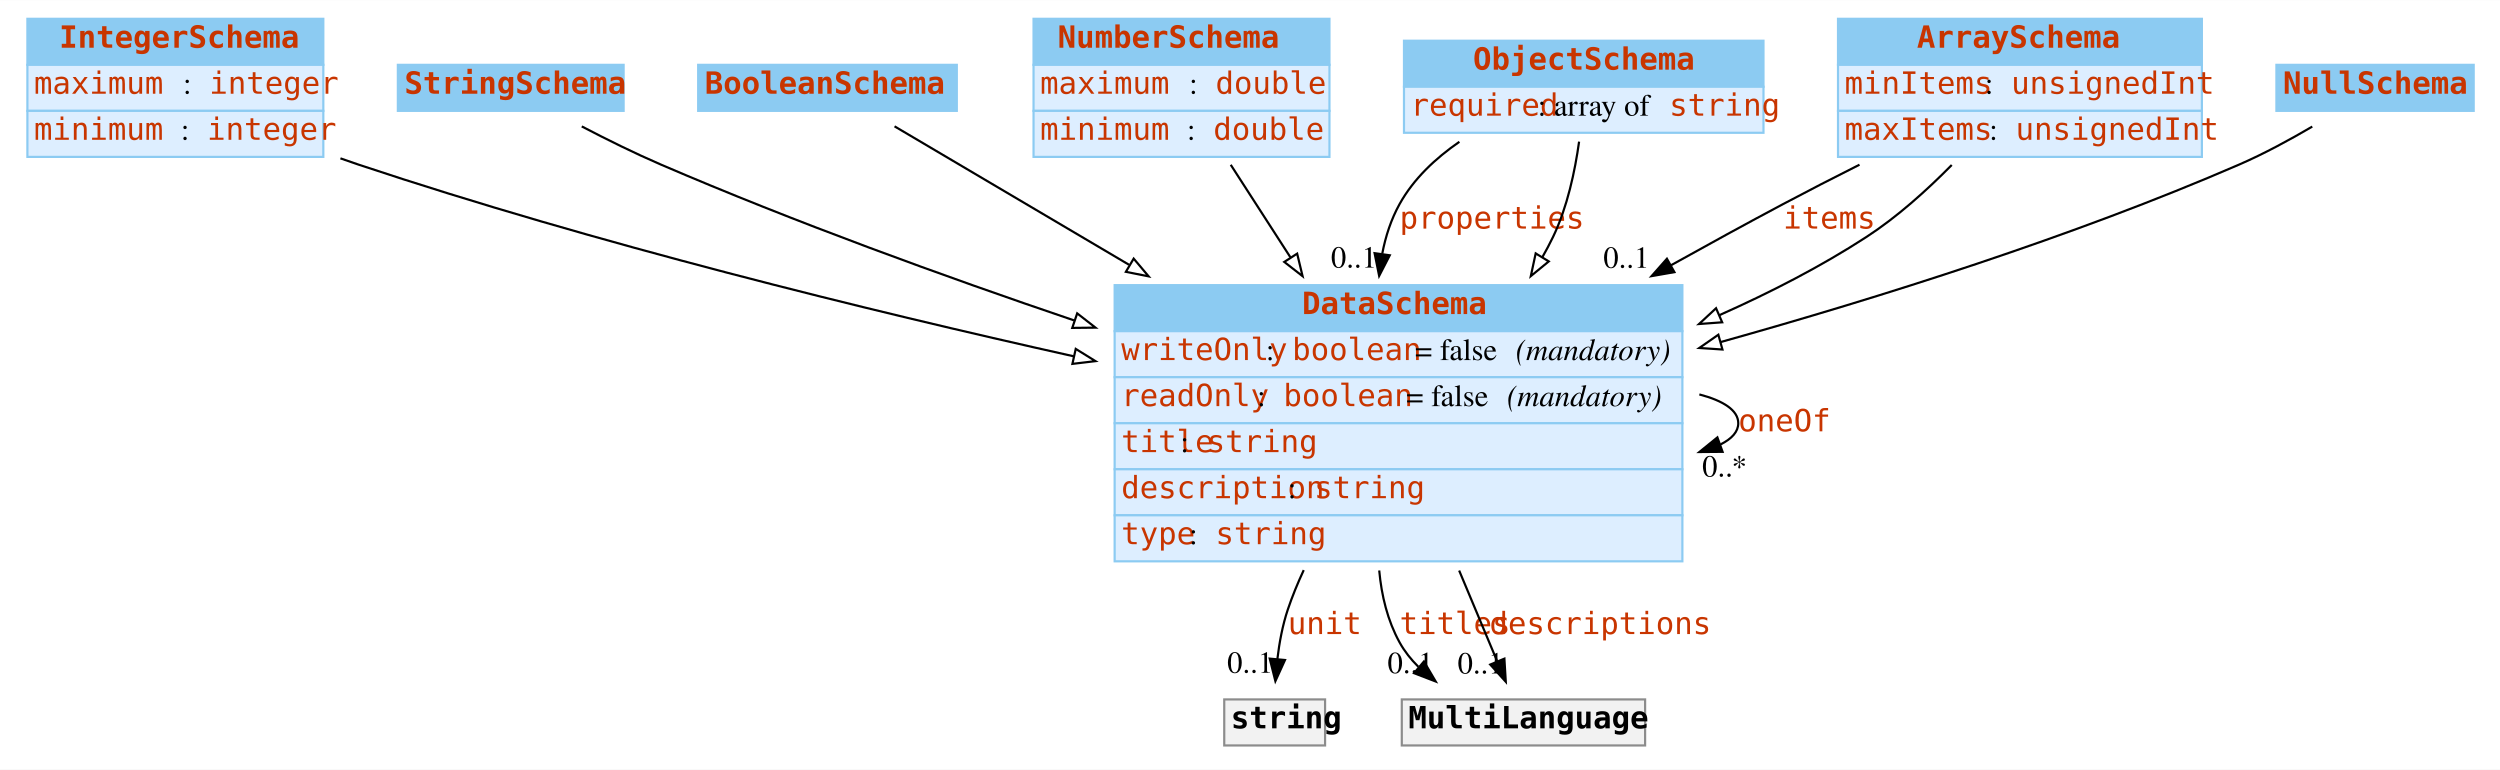
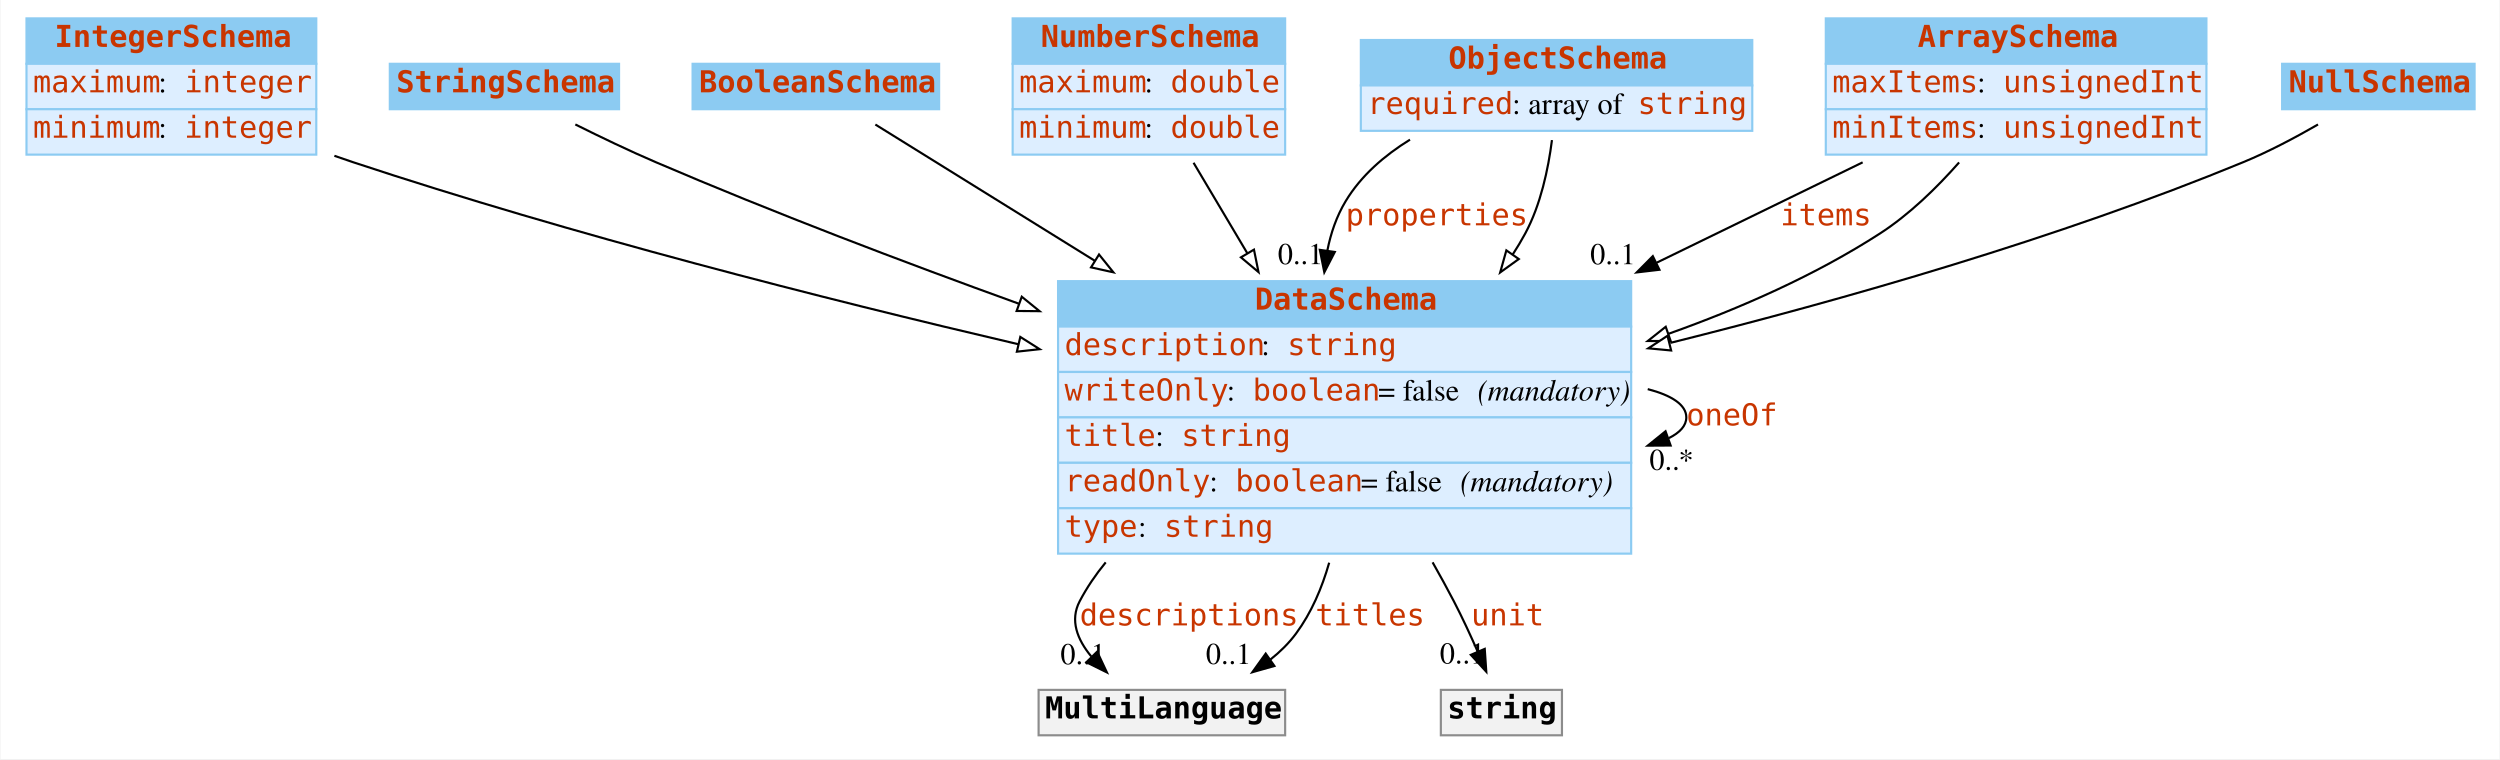
- <svg xmlns="http://www.w3.org/2000/svg" width="1140pt" height="351pt" viewBox="0.00 0.00 1140.50 351.00">
+ <svg xmlns="http://www.w3.org/2000/svg" width="1156pt" height="351pt" viewBox="0.00 0.00 1155.50 351.00">
  <g id="graph0" class="graph" transform="scale(1 1) rotate(0) translate(4 347)">
-     <polygon fill="#ffffff" stroke="transparent" points="-4,4 -4,-347 1136.5,-347 1136.5,4 -4,4" />
+     <polygon fill="white" stroke="none" points="-4,4 -4,-347 1151.5,-347 1151.5,4 -4,4" />
    <g id="node1" class="node">
-       <polygon fill="#8ccbf2" stroke="transparent" points="8.5,-317.5 8.5,-338.5 143.5,-338.5 143.5,-317.5 8.5,-317.5" />
-       <polygon fill="none" stroke="#8ccbf2" points="8.5,-317.5 8.5,-338.5 143.5,-338.5 143.5,-317.5 8.5,-317.5" />
-       <text text-anchor="start" x="23" y="-325.3" font-family="mono" font-weight="bold" font-size="14.00" fill="#c83500">IntegerSchema</text>
-       <polygon fill="#ddeeff" stroke="transparent" points="8.5,-296.5 8.5,-317.5 143.5,-317.5 143.5,-296.5 8.5,-296.5" />
-       <polygon fill="none" stroke="#8ccbf2" points="8.5,-296.5 8.5,-317.5 143.5,-317.5 143.5,-296.5 8.5,-296.5" />
-       <text text-anchor="start" x="11.5" y="-304.3" font-family="mono" font-size="14.00" fill="#c83500">maximum</text>
-       <text text-anchor="start" x="79.5" y="-304.3" font-family="Times,serif" font-size="14.00" fill="#000000"> : </text>
-       <text text-anchor="start" x="91.5" y="-304.3" font-family="mono" font-size="14.00" fill="#c83500">integer</text>
-       <polygon fill="#ddeeff" stroke="transparent" points="8.5,-275.5 8.5,-296.5 143.5,-296.5 143.5,-275.5 8.5,-275.5" />
-       <polygon fill="none" stroke="#8ccbf2" points="8.5,-275.5 8.5,-296.5 143.5,-296.5 143.5,-275.5 8.5,-275.5" />
-       <text text-anchor="start" x="11.5" y="-283.3" font-family="mono" font-size="14.00" fill="#c83500">minimum</text>
-       <text text-anchor="start" x="78.5" y="-283.3" font-family="Times,serif" font-size="14.00" fill="#000000"> : </text>
-       <text text-anchor="start" x="90.5" y="-283.3" font-family="mono" font-size="14.00" fill="#c83500">integer</text>
+       <polygon fill="#8ccbf2" stroke="none" points="8,-317.5 8,-338.5 142,-338.5 142,-317.5 8,-317.5" />
+       <polygon fill="none" stroke="#8ccbf2" points="8,-317.5 8,-338.5 142,-338.5 142,-317.5 8,-317.5" />
+       <text text-anchor="start" x="21" y="-325.3" font-family="mono" font-weight="bold" font-size="14.00" fill="#c83500">IntegerSchema</text>
+       <polygon fill="#ddeeff" stroke="none" points="8,-296.5 8,-317.5 142,-317.5 142,-296.5 8,-296.5" />
+       <polygon fill="none" stroke="#8ccbf2" points="8,-296.5 8,-317.5 142,-317.5 142,-296.5 8,-296.5" />
+       <text text-anchor="start" x="11" y="-304.3" font-family="mono" font-size="14.00" fill="#c83500">maximum</text>
+       <text text-anchor="start" x="69" y="-304.3" font-family="Times,serif" font-size="14.00"> : </text>
+       <text text-anchor="start" x="81" y="-304.3" font-family="mono" font-size="14.00" fill="#c83500">integer</text>
+       <polygon fill="#ddeeff" stroke="none" points="8,-275.5 8,-296.5 142,-296.5 142,-275.5 8,-275.5" />
+       <polygon fill="none" stroke="#8ccbf2" points="8,-275.5 8,-296.5 142,-296.5 142,-275.5 8,-275.5" />
+       <text text-anchor="start" x="11" y="-283.3" font-family="mono" font-size="14.00" fill="#c83500">minimum</text>
+       <text text-anchor="start" x="69" y="-283.3" font-family="Times,serif" font-size="14.00"> : </text>
+       <text text-anchor="start" x="81" y="-283.3" font-family="mono" font-size="14.00" fill="#c83500">integer</text>
    </g>
    <g id="node8" class="node">
-       <polygon fill="#8ccbf2" stroke="transparent" points="504.5,-196 504.5,-217 763.5,-217 763.5,-196 504.5,-196" />
-       <polygon fill="none" stroke="#8ccbf2" points="504.5,-196 504.5,-217 763.5,-217 763.5,-196 504.5,-196" />
-       <text text-anchor="start" x="590" y="-203.8" font-family="mono" font-weight="bold" font-size="14.00" fill="#c83500">DataSchema</text>
-       <polygon fill="#ddeeff" stroke="transparent" points="504.5,-175 504.5,-196 763.5,-196 763.5,-175 504.5,-175" />
-       <polygon fill="none" stroke="#8ccbf2" points="504.5,-175 504.5,-196 763.5,-196 763.5,-175 504.5,-175" />
-       <text text-anchor="start" x="507.5" y="-182.8" font-family="mono" font-size="14.00" fill="#c83500">writeOnly</text>
-       <text text-anchor="start" x="573.5" y="-182.8" font-family="Times,serif" font-size="14.00" fill="#000000"> : </text>
-       <text text-anchor="start" x="585.5" y="-182.8" font-family="mono" font-size="14.00" fill="#c83500">boolean</text>
-       <text text-anchor="start" x="641.5" y="-182.8" font-family="Times,serif" font-size="14.00" fill="#000000"> = false </text>
-       <text text-anchor="start" x="687.5" y="-182.8" font-family="Times,serif" font-style="italic" font-size="14.00" fill="#000000">(mandatory)</text>
-       <polygon fill="#ddeeff" stroke="transparent" points="504.5,-154 504.5,-175 763.5,-175 763.5,-154 504.5,-154" />
-       <polygon fill="none" stroke="#8ccbf2" points="504.5,-154 504.5,-175 763.5,-175 763.5,-154 504.5,-154" />
-       <text text-anchor="start" x="507.5" y="-161.8" font-family="mono" font-size="14.00" fill="#c83500">readOnly</text>
-       <text text-anchor="start" x="569.5" y="-161.8" font-family="Times,serif" font-size="14.00" fill="#000000"> : </text>
-       <text text-anchor="start" x="581.5" y="-161.8" font-family="mono" font-size="14.00" fill="#c83500">boolean</text>
-       <text text-anchor="start" x="637.5" y="-161.8" font-family="Times,serif" font-size="14.00" fill="#000000"> = false </text>
-       <text text-anchor="start" x="683.5" y="-161.8" font-family="Times,serif" font-style="italic" font-size="14.00" fill="#000000">(mandatory)</text>
-       <polygon fill="#ddeeff" stroke="transparent" points="504.5,-133 504.5,-154 763.5,-154 763.5,-133 504.5,-133" />
-       <polygon fill="none" stroke="#8ccbf2" points="504.5,-133 504.5,-154 763.5,-154 763.5,-133 504.5,-133" />
-       <text text-anchor="start" x="507.5" y="-140.8" font-family="mono" font-size="14.00" fill="#c83500">title</text>
-       <text text-anchor="start" x="534.5" y="-140.8" font-family="Times,serif" font-size="14.00" fill="#000000"> : </text>
-       <text text-anchor="start" x="546.5" y="-140.8" font-family="mono" font-size="14.00" fill="#c83500">string</text>
-       <polygon fill="#ddeeff" stroke="transparent" points="504.5,-112 504.5,-133 763.5,-133 763.5,-112 504.5,-112" />
-       <polygon fill="none" stroke="#8ccbf2" points="504.5,-112 504.5,-133 763.5,-133 763.5,-112 504.5,-112" />
-       <text text-anchor="start" x="507.5" y="-119.8" font-family="mono" font-size="14.00" fill="#c83500">description</text>
-       <text text-anchor="start" x="583.5" y="-119.8" font-family="Times,serif" font-size="14.00" fill="#000000"> : </text>
-       <text text-anchor="start" x="595.5" y="-119.8" font-family="mono" font-size="14.00" fill="#c83500">string</text>
-       <polygon fill="#ddeeff" stroke="transparent" points="504.5,-91 504.5,-112 763.5,-112 763.5,-91 504.5,-91" />
-       <polygon fill="none" stroke="#8ccbf2" points="504.5,-91 504.5,-112 763.5,-112 763.5,-91 504.5,-91" />
-       <text text-anchor="start" x="507.5" y="-98.8" font-family="mono" font-size="14.00" fill="#c83500">type</text>
-       <text text-anchor="start" x="538.5" y="-98.8" font-family="Times,serif" font-size="14.00" fill="#000000"> : </text>
-       <text text-anchor="start" x="550.5" y="-98.8" font-family="mono" font-size="14.00" fill="#c83500">string</text>
+       <polygon fill="#8ccbf2" stroke="none" points="485,-196 485,-217 750,-217 750,-196 485,-196" />
+       <polygon fill="none" stroke="#8ccbf2" points="485,-196 485,-217 750,-217 750,-196 485,-196" />
+       <text text-anchor="start" x="576" y="-203.8" font-family="mono" font-weight="bold" font-size="14.00" fill="#c83500">DataSchema</text>
+       <polygon fill="#ddeeff" stroke="none" points="485,-175 485,-196 750,-196 750,-175 485,-175" />
+       <polygon fill="none" stroke="#8ccbf2" points="485,-175 485,-196 750,-196 750,-175 485,-175" />
+       <text text-anchor="start" x="488" y="-182.8" font-family="mono" font-size="14.00" fill="#c83500">description</text>
+       <text text-anchor="start" x="579" y="-182.8" font-family="Times,serif" font-size="14.00"> : </text>
+       <text text-anchor="start" x="591" y="-182.8" font-family="mono" font-size="14.00" fill="#c83500">string</text>
+       <polygon fill="#ddeeff" stroke="none" points="485,-154 485,-175 750,-175 750,-154 485,-154" />
+       <polygon fill="none" stroke="#8ccbf2" points="485,-154 485,-175 750,-175 750,-154 485,-154" />
+       <text text-anchor="start" x="488" y="-161.8" font-family="mono" font-size="14.00" fill="#c83500">writeOnly</text>
+       <text text-anchor="start" x="563" y="-161.8" font-family="Times,serif" font-size="14.00"> : </text>
+       <text text-anchor="start" x="575" y="-161.8" font-family="mono" font-size="14.00" fill="#c83500">boolean</text>
+       <text text-anchor="start" x="633" y="-161.8" font-family="Times,serif" font-size="14.00"> = false </text>
+       <text text-anchor="start" x="679" y="-161.8" font-family="Times,serif" font-style="italic" font-size="14.00">(mandatory)</text>
+       <polygon fill="#ddeeff" stroke="none" points="485,-133 485,-154 750,-154 750,-133 485,-133" />
+       <polygon fill="none" stroke="#8ccbf2" points="485,-133 485,-154 750,-154 750,-133 485,-133" />
+       <text text-anchor="start" x="488" y="-140.8" font-family="mono" font-size="14.00" fill="#c83500">title</text>
+       <text text-anchor="start" x="530" y="-140.8" font-family="Times,serif" font-size="14.00"> : </text>
+       <text text-anchor="start" x="542" y="-140.8" font-family="mono" font-size="14.00" fill="#c83500">string</text>
+       <polygon fill="#ddeeff" stroke="none" points="485,-112 485,-133 750,-133 750,-112 485,-112" />
+       <polygon fill="none" stroke="#8ccbf2" points="485,-112 485,-133 750,-133 750,-112 485,-112" />
+       <text text-anchor="start" x="488" y="-119.8" font-family="mono" font-size="14.00" fill="#c83500">readOnly</text>
+       <text text-anchor="start" x="555" y="-119.8" font-family="Times,serif" font-size="14.00"> : </text>
+       <text text-anchor="start" x="567" y="-119.8" font-family="mono" font-size="14.00" fill="#c83500">boolean</text>
+       <text text-anchor="start" x="625" y="-119.8" font-family="Times,serif" font-size="14.00"> = false </text>
+       <text text-anchor="start" x="671" y="-119.8" font-family="Times,serif" font-style="italic" font-size="14.00">(mandatory)</text>
+       <polygon fill="#ddeeff" stroke="none" points="485,-91 485,-112 750,-112 750,-91 485,-91" />
+       <polygon fill="none" stroke="#8ccbf2" points="485,-91 485,-112 750,-112 750,-91 485,-91" />
+       <text text-anchor="start" x="488" y="-98.8" font-family="mono" font-size="14.00" fill="#c83500">type</text>
+       <text text-anchor="start" x="522" y="-98.8" font-family="Times,serif" font-size="14.00"> : </text>
+       <text text-anchor="start" x="534" y="-98.8" font-family="mono" font-size="14.00" fill="#c83500">string</text>
+     </g>
+     <g id="edge7" class="edge">
+       <path fill="none" stroke="black" d="M150.369,-274.964C153.272,-273.934 156.157,-272.942 159,-272 260.191,-238.477 376.605,-208.851 466.743,-187.798" />
+       <polygon fill="white" stroke="black" points="467.543,-191.206 476.49,-185.531 465.957,-184.388 467.543,-191.206" />
+     </g>
+     <g id="node2" class="node">
+       <polygon fill="#8ccbf2" stroke="none" points="176,-296.5 176,-317.5 282,-317.5 282,-296.5 176,-296.5" />
+       <polygon fill="none" stroke="#8ccbf2" points="176,-296.5 176,-317.5 282,-317.5 282,-296.5 176,-296.5" />
+       <text text-anchor="start" x="179" y="-304.3" font-family="mono" font-weight="bold" font-size="14.00" fill="#c83500">StringSchema</text>
+     </g>
+     <g id="edge13" class="edge">
+       <path fill="none" stroke="black" d="M261.782,-289.455C273.412,-283.645 286.673,-277.288 299,-272 353.06,-248.809 413.406,-225.884 466.88,-206.556" />
+       <polygon fill="white" stroke="black" points="468.213,-209.796 476.435,-203.114 465.84,-203.21 468.213,-209.796" />
+     </g>
+     <g id="node3" class="node">
+       <polygon fill="#8ccbf2" stroke="none" points="316,-296.5 316,-317.5 430,-317.5 430,-296.5 316,-296.5" />
+       <polygon fill="none" stroke="#8ccbf2" points="316,-296.5 316,-317.5 430,-317.5 430,-296.5 316,-296.5" />
+       <text text-anchor="start" x="319" y="-304.3" font-family="mono" font-weight="bold" font-size="14.00" fill="#c83500">BooleanSchema</text>
    </g>
    <g id="edge10" class="edge">
-       <path fill="none" stroke="#000000" d="M151.303,-274.84C154.058,-273.852 156.797,-272.902 159.5,-272 267.014,-236.142 391.455,-205.564 485.848,-184.526" />
-       <polygon fill="#ffffff" stroke="#000000" points="486.75,-187.911 495.755,-182.328 485.234,-181.077 486.75,-187.911" />
+       <path fill="none" stroke="black" d="M400.516,-289.416C425.544,-273.876 464.241,-249.848 502.035,-226.382" />
+       <polygon fill="white" stroke="black" points="503.939,-229.32 510.588,-221.071 500.246,-223.373 503.939,-229.32" />
    </g>
-     <g id="node2" class="node">
-       <polygon fill="#8ccbf2" stroke="transparent" points="177.5,-296.5 177.5,-317.5 280.5,-317.5 280.5,-296.5 177.5,-296.5" />
-       <polygon fill="none" stroke="#8ccbf2" points="177.5,-296.5 177.5,-317.5 280.5,-317.5 280.5,-296.5 177.5,-296.5" />
-       <text text-anchor="start" x="180.5" y="-304.3" font-family="mono" font-weight="bold" font-size="14.00" fill="#c83500">StringSchema</text>
+     <g id="node4" class="node">
+       <polygon fill="#8ccbf2" stroke="none" points="464,-317.5 464,-338.5 590,-338.5 590,-317.5 464,-317.5" />
+       <polygon fill="none" stroke="#8ccbf2" points="464,-317.5 464,-338.5 590,-338.5 590,-317.5 464,-317.5" />
+       <text text-anchor="start" x="477" y="-325.3" font-family="mono" font-weight="bold" font-size="14.00" fill="#c83500">NumberSchema</text>
+       <polygon fill="#ddeeff" stroke="none" points="464,-296.5 464,-317.5 590,-317.5 590,-296.5 464,-296.5" />
+       <polygon fill="none" stroke="#8ccbf2" points="464,-296.5 464,-317.5 590,-317.5 590,-296.5 464,-296.5" />
+       <text text-anchor="start" x="467" y="-304.3" font-family="mono" font-size="14.00" fill="#c83500">maximum</text>
+       <text text-anchor="start" x="525" y="-304.3" font-family="Times,serif" font-size="14.00"> : </text>
+       <text text-anchor="start" x="537" y="-304.3" font-family="mono" font-size="14.00" fill="#c83500">double</text>
+       <polygon fill="#ddeeff" stroke="none" points="464,-275.5 464,-296.5 590,-296.5 590,-275.5 464,-275.5" />
+       <polygon fill="none" stroke="#8ccbf2" points="464,-275.5 464,-296.5 590,-296.5 590,-275.5 464,-275.5" />
+       <text text-anchor="start" x="467" y="-283.3" font-family="mono" font-size="14.00" fill="#c83500">minimum</text>
+       <text text-anchor="start" x="525" y="-283.3" font-family="Times,serif" font-size="14.00"> : </text>
+       <text text-anchor="start" x="537" y="-283.3" font-family="mono" font-size="14.00" fill="#c83500">double</text>
    </g>
-     <g id="edge13" class="edge">
-       <path fill="none" stroke="#000000" d="M261.398,-289.407C272.684,-283.514 285.497,-277.166 297.5,-272 358.153,-245.894 426.68,-221.032 485.955,-200.92" />
-       <polygon fill="#ffffff" stroke="#000000" points="487.411,-204.122 495.765,-197.606 485.171,-197.49 487.411,-204.122" />
+     <g id="edge12" class="edge">
+       <path fill="none" stroke="black" d="M547.648,-271.743C555.11,-259.182 563.85,-244.47 572.562,-229.804" />
+       <polygon fill="white" stroke="black" points="575.58,-231.577 577.678,-221.192 569.562,-228.002 575.58,-231.577" />
    </g>
-     <g id="node3" class="node">
-       <polygon fill="#8ccbf2" stroke="transparent" points="314.5,-296.5 314.5,-317.5 432.5,-317.5 432.5,-296.5 314.5,-296.5" />
-       <polygon fill="none" stroke="#8ccbf2" points="314.5,-296.5 314.5,-317.5 432.5,-317.5 432.5,-296.5 314.5,-296.5" />
-       <text text-anchor="start" x="317.5" y="-304.3" font-family="mono" font-weight="bold" font-size="14.00" fill="#c83500">BooleanSchema</text>
+     <g id="node5" class="node">
+       <polygon fill="#8ccbf2" stroke="none" points="625,-307.5 625,-328.5 806,-328.5 806,-307.5 625,-307.5" />
+       <polygon fill="none" stroke="#8ccbf2" points="625,-307.5 625,-328.5 806,-328.5 806,-307.5 625,-307.5" />
+       <text text-anchor="start" x="665.5" y="-315.3" font-family="mono" font-weight="bold" font-size="14.00" fill="#c83500">ObjectSchema</text>
+       <polygon fill="#ddeeff" stroke="none" points="625,-286.5 625,-307.5 806,-307.5 806,-286.5 625,-286.5" />
+       <polygon fill="none" stroke="#8ccbf2" points="625,-286.5 625,-307.5 806,-307.5 806,-286.5 625,-286.5" />
+       <text text-anchor="start" x="628" y="-294.3" font-family="mono" font-size="14.00" fill="#c83500">required</text>
+       <text text-anchor="start" x="695" y="-294.3" font-family="Times,serif" font-size="14.00"> : array of </text>
+       <text text-anchor="start" x="753" y="-294.3" font-family="mono" font-size="14.00" fill="#c83500">string</text>
+     </g>
+     <g id="edge1" class="edge">
+       <path fill="none" stroke="black" d="M647.732,-282.423C635.903,-275.127 625.117,-265.808 618,-254 613.774,-246.988 611.086,-239.158 609.509,-231.057" />
+       <polygon fill="black" stroke="black" points="612.965,-230.495 608.11,-221.078 606.033,-231.467 612.965,-230.495" />
+       <text text-anchor="start" x="618" y="-242.8" font-family="mono" font-size="14.00" fill="#c83500">properties</text>
+       <text text-anchor="middle" x="597.11" y="-224.878" font-family="Times,serif" font-size="14.00">0..1</text>
+     </g>
+     <g id="edge8" class="edge">
+       <path fill="none" stroke="black" d="M713.377,-282.225C711.666,-268.829 708.163,-252.27 701,-239 699.231,-235.722 697.293,-232.488 695.219,-229.309" />
+       <polygon fill="white" stroke="black" points="698.03,-227.221 689.434,-221.027 692.291,-231.23 698.03,-227.221" />
+     </g>
+     <g id="node6" class="node">
+       <polygon fill="#8ccbf2" stroke="none" points="840,-317.5 840,-338.5 1016,-338.5 1016,-317.5 840,-317.5" />
+       <polygon fill="none" stroke="#8ccbf2" points="840,-317.5 840,-338.5 1016,-338.5 1016,-317.5 840,-317.5" />
+       <text text-anchor="start" x="882.5" y="-325.3" font-family="mono" font-weight="bold" font-size="14.00" fill="#c83500">ArraySchema</text>
+       <polygon fill="#ddeeff" stroke="none" points="840,-296.5 840,-317.5 1016,-317.5 1016,-296.5 840,-296.5" />
+       <polygon fill="none" stroke="#8ccbf2" points="840,-296.5 840,-317.5 1016,-317.5 1016,-296.5 840,-296.5" />
+       <text text-anchor="start" x="843" y="-304.3" font-family="mono" font-size="14.00" fill="#c83500">maxItems</text>
+       <text text-anchor="start" x="910" y="-304.3" font-family="Times,serif" font-size="14.00"> : </text>
+       <text text-anchor="start" x="922" y="-304.3" font-family="mono" font-size="14.00" fill="#c83500">unsignedInt</text>
+       <polygon fill="#ddeeff" stroke="none" points="840,-275.5 840,-296.5 1016,-296.5 1016,-275.5 840,-275.5" />
+       <polygon fill="none" stroke="#8ccbf2" points="840,-275.5 840,-296.5 1016,-296.5 1016,-275.5 840,-275.5" />
+       <text text-anchor="start" x="843" y="-283.3" font-family="mono" font-size="14.00" fill="#c83500">minItems</text>
+       <text text-anchor="start" x="910" y="-283.3" font-family="Times,serif" font-size="14.00"> : </text>
+       <text text-anchor="start" x="922" y="-283.3" font-family="mono" font-size="14.00" fill="#c83500">unsignedInt</text>
+     </g>
+     <g id="edge2" class="edge">
+       <path fill="none" stroke="black" d="M857.04,-271.933C828.691,-258.123 794.956,-241.689 761.866,-225.57" />
+       <polygon fill="black" stroke="black" points="763.078,-222.267 752.555,-221.034 760.012,-228.56 763.078,-222.267" />
+       <text text-anchor="start" x="819" y="-242.8" font-family="mono" font-size="14.00" fill="#c83500">items</text>
+       <text text-anchor="middle" x="741.555" y="-224.834" font-family="Times,serif" font-size="14.00">0..1</text>
+     </g>
+     <g id="edge9" class="edge">
+       <path fill="none" stroke="black" d="M901.641,-271.886C891.278,-260.14 878.602,-247.781 865,-239 835.327,-219.845 800.821,-204.58 767.15,-192.607" />
+       <polygon fill="white" stroke="black" points="768.275,-189.293 757.68,-189.317 765.978,-195.905 768.275,-189.293" />
+     </g>
+     <g id="node7" class="node">
+       <polygon fill="#8ccbf2" stroke="none" points="1051,-296.5 1051,-317.5 1140,-317.5 1140,-296.5 1051,-296.5" />
+       <polygon fill="none" stroke="#8ccbf2" points="1051,-296.5 1051,-317.5 1140,-317.5 1140,-296.5 1051,-296.5" />
+       <text text-anchor="start" x="1054" y="-304.3" font-family="mono" font-weight="bold" font-size="14.00" fill="#c83500">NullSchema</text>
    </g>
    <g id="edge11" class="edge">
-       <path fill="none" stroke="#000000" d="M404.09,-289.44C430.797,-273.673 471.388,-249.709 511.04,-226.298" />
-       <polygon fill="#ffffff" stroke="#000000" points="513.182,-229.098 520.014,-221 509.624,-223.07 513.182,-229.098" />
-     </g>
-     <g id="node4" class="node">
-       <polygon fill="#8ccbf2" stroke="transparent" points="467.5,-317.5 467.5,-338.5 602.5,-338.5 602.5,-317.5 467.5,-317.5" />
-       <polygon fill="none" stroke="#8ccbf2" points="467.5,-317.5 467.5,-338.5 602.5,-338.5 602.5,-317.5 467.5,-317.5" />
-       <text text-anchor="start" x="478.5" y="-325.3" font-family="mono" font-weight="bold" font-size="14.00" fill="#c83500">NumberSchema</text>
-       <polygon fill="#ddeeff" stroke="transparent" points="467.5,-296.5 467.5,-317.5 602.5,-317.5 602.5,-296.5 467.5,-296.5" />
-       <polygon fill="none" stroke="#8ccbf2" points="467.5,-296.5 467.5,-317.5 602.5,-317.5 602.5,-296.5 467.5,-296.5" />
-       <text text-anchor="start" x="470.5" y="-304.3" font-family="mono" font-size="14.00" fill="#c83500">maximum</text>
-       <text text-anchor="start" x="538.5" y="-304.3" font-family="Times,serif" font-size="14.00" fill="#000000"> : </text>
-       <text text-anchor="start" x="550.5" y="-304.3" font-family="mono" font-size="14.00" fill="#c83500">double</text>
-       <polygon fill="#ddeeff" stroke="transparent" points="467.5,-275.5 467.5,-296.5 602.5,-296.5 602.5,-275.5 467.5,-275.5" />
-       <polygon fill="none" stroke="#8ccbf2" points="467.5,-275.5 467.5,-296.5 602.5,-296.5 602.5,-275.5 467.5,-275.5" />
-       <text text-anchor="start" x="470.5" y="-283.3" font-family="mono" font-size="14.00" fill="#c83500">minimum</text>
-       <text text-anchor="start" x="537.5" y="-283.3" font-family="Times,serif" font-size="14.00" fill="#000000"> : </text>
-       <text text-anchor="start" x="549.5" y="-283.3" font-family="mono" font-size="14.00" fill="#c83500">double</text>
-     </g>
-     <g id="edge7" class="edge">
-       <path fill="none" stroke="#000000" d="M557.461,-271.898C565.626,-259.238 575.159,-244.458 584.66,-229.727" />
-       <polygon fill="#ffffff" stroke="#000000" points="587.76,-231.377 590.239,-221.076 581.878,-227.583 587.76,-231.377" />
-     </g>
-     <g id="node5" class="node">
-       <polygon fill="#8ccbf2" stroke="transparent" points="636.5,-307.5 636.5,-328.5 800.5,-328.5 800.5,-307.5 636.5,-307.5" />
-       <polygon fill="none" stroke="#8ccbf2" points="636.5,-307.5 636.5,-328.5 800.5,-328.5 800.5,-307.5 636.5,-307.5" />
-       <text text-anchor="start" x="668" y="-315.3" font-family="mono" font-weight="bold" font-size="14.00" fill="#c83500">ObjectSchema</text>
-       <polygon fill="#ddeeff" stroke="transparent" points="636.5,-286.5 636.5,-307.5 800.5,-307.5 800.5,-286.5 636.5,-286.5" />
-       <polygon fill="none" stroke="#8ccbf2" points="636.5,-286.5 636.5,-307.5 800.5,-307.5 800.5,-286.5 636.5,-286.5" />
-       <text text-anchor="start" x="639.5" y="-294.3" font-family="mono" font-size="14.00" fill="#c83500">required</text>
-       <text text-anchor="start" x="697.5" y="-294.3" font-family="Times,serif" font-size="14.00" fill="#000000"> : array of </text>
-       <text text-anchor="start" x="757.5" y="-294.3" font-family="mono" font-size="14.00" fill="#c83500">string</text>
-     </g>
-     <g id="edge1" class="edge">
-       <path fill="none" stroke="#000000" d="M661.775,-282.385C650.873,-274.871 640.879,-265.488 634.5,-254 630.619,-247.009 628.101,-239.297 626.583,-231.35" />
-       <polygon fill="#000000" stroke="#000000" points="630.014,-230.615 625.167,-221.194 623.082,-231.582 630.014,-230.615" />
-       <text text-anchor="start" x="634.5" y="-242.8" font-family="mono" font-size="14.00" fill="#c83500">properties</text>
-       <text text-anchor="middle" x="613.667" y="-224.994" font-family="Times,serif" font-size="14.00" fill="#000000">0..1</text>
-     </g>
-     <g id="edge9" class="edge">
-       <path fill="none" stroke="#000000" d="M716.38,-282.462C714.519,-269.056 711.03,-252.561 704.5,-239 702.995,-235.874 701.349,-232.766 699.589,-229.689" />
-       <polygon fill="#ffffff" stroke="#000000" points="702.551,-227.824 694.354,-221.112 696.577,-231.471 702.551,-227.824" />
-     </g>
-     <g id="node6" class="node">
-       <polygon fill="#8ccbf2" stroke="transparent" points="834.5,-317.5 834.5,-338.5 1000.5,-338.5 1000.5,-317.5 834.5,-317.5" />
-       <polygon fill="none" stroke="#8ccbf2" points="834.5,-317.5 834.5,-338.5 1000.5,-338.5 1000.5,-317.5 834.5,-317.5" />
-       <text text-anchor="start" x="870.5" y="-325.3" font-family="mono" font-weight="bold" font-size="14.00" fill="#c83500">ArraySchema</text>
-       <polygon fill="#ddeeff" stroke="transparent" points="834.5,-296.5 834.5,-317.5 1000.5,-317.5 1000.5,-296.5 834.5,-296.5" />
-       <polygon fill="none" stroke="#8ccbf2" points="834.5,-296.5 834.5,-317.5 1000.5,-317.5 1000.5,-296.5 834.5,-296.5" />
-       <text text-anchor="start" x="837.5" y="-304.3" font-family="mono" font-size="14.00" fill="#c83500">minItems</text>
-       <text text-anchor="start" x="901.5" y="-304.3" font-family="Times,serif" font-size="14.00" fill="#000000"> : </text>
-       <text text-anchor="start" x="913.5" y="-304.3" font-family="mono" font-size="14.00" fill="#c83500">unsignedInt</text>
-       <polygon fill="#ddeeff" stroke="transparent" points="834.5,-275.5 834.5,-296.5 1000.5,-296.5 1000.5,-275.5 834.5,-275.5" />
-       <polygon fill="none" stroke="#8ccbf2" points="834.5,-275.5 834.5,-296.5 1000.5,-296.5 1000.5,-275.5 834.5,-275.5" />
-       <text text-anchor="start" x="837.5" y="-283.3" font-family="mono" font-size="14.00" fill="#c83500">maxItems</text>
-       <text text-anchor="start" x="903.5" y="-283.3" font-family="Times,serif" font-size="14.00" fill="#000000"> : </text>
-       <text text-anchor="start" x="915.5" y="-283.3" font-family="mono" font-size="14.00" fill="#c83500">unsignedInt</text>
-     </g>
-     <g id="edge2" class="edge">
-       <path fill="none" stroke="#000000" d="M844.305,-271.942C832.607,-266.059 820.68,-259.939 809.5,-254 792.85,-245.155 775.449,-235.625 758.343,-226.087" />
-       <polygon fill="#000000" stroke="#000000" points="759.866,-222.928 749.43,-221.101 756.449,-229.038 759.866,-222.928" />
-       <text text-anchor="start" x="809.5" y="-242.8" font-family="mono" font-size="14.00" fill="#c83500">items</text>
-       <text text-anchor="middle" x="737.93" y="-224.901" font-family="Times,serif" font-size="14.00" fill="#000000">0..1</text>
-     </g>
-     <g id="edge8" class="edge">
-       <path fill="none" stroke="#000000" d="M886.387,-271.807C875.005,-260.247 861.472,-248.081 847.5,-239 826.786,-225.538 803.603,-213.622 780.349,-203.29" />
-       <polygon fill="#ffffff" stroke="#000000" points="781.657,-200.042 771.091,-199.259 778.863,-206.46 781.657,-200.042" />
-     </g>
-     <g id="node7" class="node">
-       <polygon fill="#8ccbf2" stroke="transparent" points="1034.5,-296.5 1034.5,-317.5 1124.5,-317.5 1124.5,-296.5 1034.5,-296.5" />
-       <polygon fill="none" stroke="#8ccbf2" points="1034.5,-296.5 1034.5,-317.5 1124.5,-317.5 1124.5,-296.5 1034.5,-296.5" />
-       <text text-anchor="start" x="1037.5" y="-304.3" font-family="mono" font-weight="bold" font-size="14.00" fill="#c83500">NullSchema</text>
-     </g>
-     <g id="edge12" class="edge">
-       <path fill="none" stroke="#000000" d="M1050.857,-289.332C1040.591,-283.3 1028.766,-276.884 1017.5,-272 941.563,-239.079 853.512,-211.323 780.895,-191.018" />
-       <polygon fill="#ffffff" stroke="#000000" points="781.782,-187.631 771.21,-188.328 779.909,-194.376 781.782,-187.631" />
+       <path fill="none" stroke="black" d="M1067.6,-289.442C1057.06,-283.364 1044.73,-276.835 1033,-272 947.691,-236.836 848.334,-208.455 768.118,-188.455" />
+       <polygon fill="white" stroke="black" points="768.481,-184.939 757.933,-185.935 766.799,-191.734 768.481,-184.939" />
    </g>
    <g id="edge6" class="edge">
-       <path fill="none" stroke="#000000" d="M771.245,-167.137C782.214,-164.264 789,-159.885 789,-154 789,-150.138 786.077,-146.925 780.968,-144.36" />
-       <polygon fill="#000000" stroke="#000000" points="781.84,-140.954 771.245,-140.863 779.471,-147.541 781.84,-140.954" />
-       <text text-anchor="start" x="789" y="-150.3" font-family="mono" font-size="14.00" fill="#c83500">oneOf</text>
-       <text text-anchor="middle" x="782.745" y="-129.663" font-family="Times,serif" font-size="14.00" fill="#000000">0..*</text>
+       <path fill="none" stroke="black" d="M757.658,-167.071C768.688,-164.197 775.5,-159.84 775.5,-154 775.5,-150.168 772.566,-146.974 767.432,-144.419" />
+       <polygon fill="black" stroke="black" points="768.253,-140.995 757.658,-140.929 765.899,-147.588 768.253,-140.995" />
+       <text text-anchor="start" x="775.5" y="-150.3" font-family="mono" font-size="14.00" fill="#c83500">oneOf</text>
+       <text text-anchor="middle" x="768.658" y="-129.729" font-family="Times,serif" font-size="14.00">0..*</text>
    </g>
    <g id="node9" class="node">
-       <polygon fill="#f2f2f2" stroke="transparent" points="554.5,-7 554.5,-28 600.5,-28 600.5,-7 554.5,-7" />
-       <polygon fill="none" stroke="#8c8c8c" points="554.5,-7 554.5,-28 600.5,-28 600.5,-7 554.5,-7" />
-       <text text-anchor="start" x="557.5" y="-14.8" font-family="mono" font-weight="bold" font-size="14.00" fill="#000000">string</text>
+       <polygon fill="#f2f2f2" stroke="none" points="476,-7 476,-28 590,-28 590,-7 476,-7" />
+       <polygon fill="none" stroke="#8c8c8c" points="476,-7 476,-28 590,-28 590,-7 476,-7" />
+       <text text-anchor="start" x="479" y="-14.8" font-family="mono" font-weight="bold" font-size="14.00">MultiLanguage</text>
    </g>
    <g id="edge3" class="edge">
-       <path fill="none" stroke="#000000" d="M590.765,-86.996C587.999,-81.049 585.519,-75.004 583.5,-69 581.105,-61.878 579.636,-53.918 578.744,-46.443" />
-       <polygon fill="#000000" stroke="#000000" points="582.217,-45.981 577.83,-36.337 575.245,-46.612 582.217,-45.981" />
-       <text text-anchor="start" x="583.5" y="-57.8" font-family="mono" font-size="14.00" fill="#c83500">unit</text>
-       <text text-anchor="middle" x="566.33" y="-40.137" font-family="Times,serif" font-size="14.00" fill="#000000">0..1</text>
+       <path fill="none" stroke="black" d="M507.031,-86.962C502.426,-81.358 498.35,-75.374 495,-69 490.359,-60.169 493.89,-51.264 500.344,-43.465" />
+       <polygon fill="black" stroke="black" points="503.082,-45.672 507.578,-36.078 498.081,-40.773 503.082,-45.672" />
+       <text text-anchor="start" x="495" y="-57.8" font-family="mono" font-size="14.00" fill="#c83500">descriptions</text>
+       <text text-anchor="middle" x="496.578" y="-39.878" font-family="Times,serif" font-size="14.00">0..1</text>
+     </g>
+     <g id="edge5" class="edge">
+       <path fill="none" stroke="black" d="M610.366,-86.807C607.022,-75.113 602.129,-63.619 595,-54 591.688,-49.531 587.625,-45.552 583.177,-42.028" />
+       <polygon fill="black" stroke="black" points="585.029,-39.052 574.834,-36.17 581.007,-44.781 585.029,-39.052" />
+       <text text-anchor="start" x="604" y="-57.8" font-family="mono" font-size="14.00" fill="#c83500">titles</text>
+       <text text-anchor="middle" x="563.834" y="-39.97" font-family="Times,serif" font-size="14.00">0..1</text>
    </g>
    <g id="node10" class="node">
-       <polygon fill="#f2f2f2" stroke="transparent" points="635.5,-7 635.5,-28 746.5,-28 746.5,-7 635.5,-7" />
-       <polygon fill="none" stroke="#8c8c8c" points="635.5,-7 635.5,-28 746.5,-28 746.5,-7 635.5,-7" />
-       <text text-anchor="start" x="638.5" y="-14.8" font-family="mono" font-weight="bold" font-size="14.00" fill="#000000">MultiLanguage</text>
+       <polygon fill="#f2f2f2" stroke="none" points="662,-7 662,-28 718,-28 718,-7 662,-7" />
+       <polygon fill="none" stroke="#8c8c8c" points="662,-7 662,-28 718,-28 718,-7 662,-7" />
+       <text text-anchor="start" x="665" y="-14.8" font-family="mono" font-weight="bold" font-size="14.00">string</text>
    </g>
    <g id="edge4" class="edge">
-       <path fill="none" stroke="#000000" d="M625.202,-86.825C626.25,-75.361 629.001,-63.954 634.5,-54 636.762,-49.906 639.708,-46.207 643.066,-42.88" />
-       <polygon fill="#000000" stroke="#000000" points="645.602,-45.318 650.967,-36.182 641.076,-39.978 645.602,-45.318" />
-       <text text-anchor="start" x="634.5" y="-57.8" font-family="mono" font-size="14.00" fill="#c83500">titles</text>
-       <text text-anchor="middle" x="639.467" y="-39.982" font-family="Times,serif" font-size="14.00" fill="#000000">0..1</text>
-     </g>
-     <g id="edge5" class="edge">
-       <path fill="none" stroke="#000000" d="M661.666,-86.797C667.802,-72.158 673.958,-57.47 678.997,-45.447" />
-       <polygon fill="#000000" stroke="#000000" points="682.304,-46.609 682.942,-36.033 675.848,-43.903 682.304,-46.609" />
-       <text text-anchor="start" x="675.5" y="-57.8" font-family="mono" font-size="14.00" fill="#c83500">descriptions</text>
-       <text text-anchor="middle" x="671.442" y="-39.833" font-family="Times,serif" font-size="14.00" fill="#000000">0..1</text>
+       <path fill="none" stroke="black" d="M658.186,-86.976C661.607,-80.954 664.927,-74.901 668,-69 671.88,-61.548 675.71,-53.265 679.059,-45.62" />
+       <polygon fill="black" stroke="black" points="682.294,-46.957 683.012,-36.387 675.859,-44.202 682.294,-46.957" />
+       <text text-anchor="start" x="676" y="-57.8" font-family="mono" font-size="14.00" fill="#c83500">unit</text>
+       <text text-anchor="middle" x="672.012" y="-40.187" font-family="Times,serif" font-size="14.00">0..1</text>
    </g>
  </g>
</svg>
